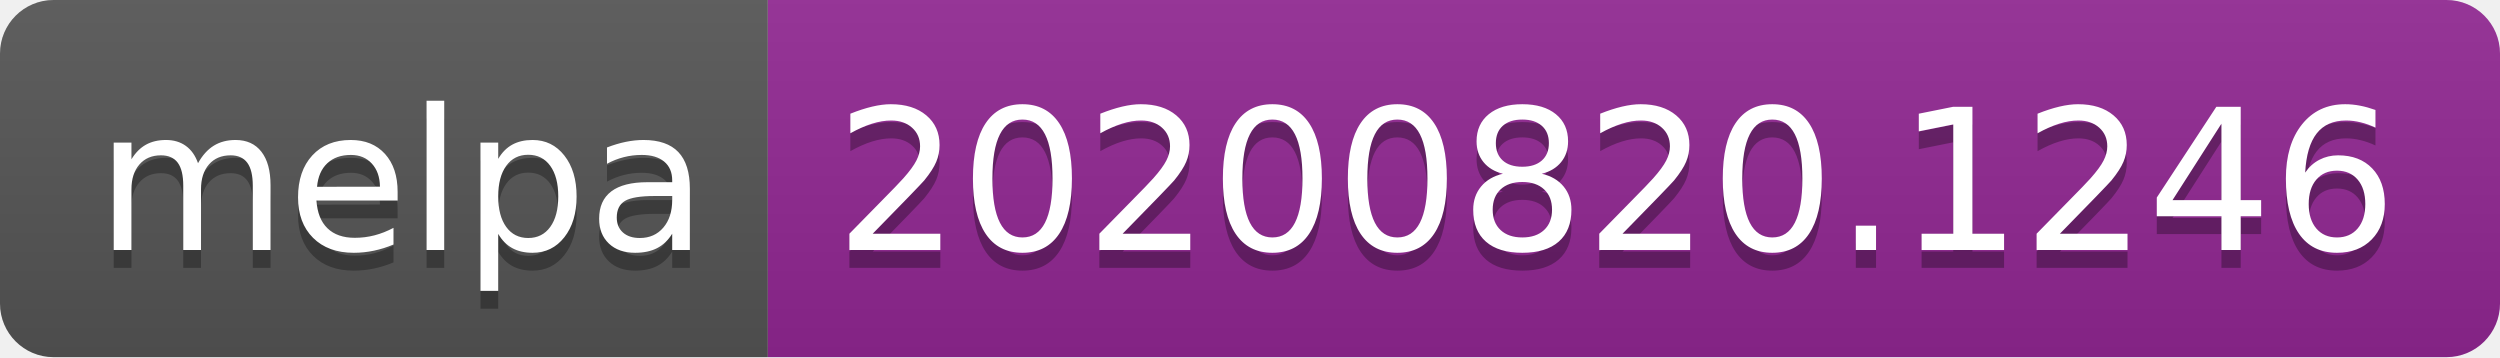
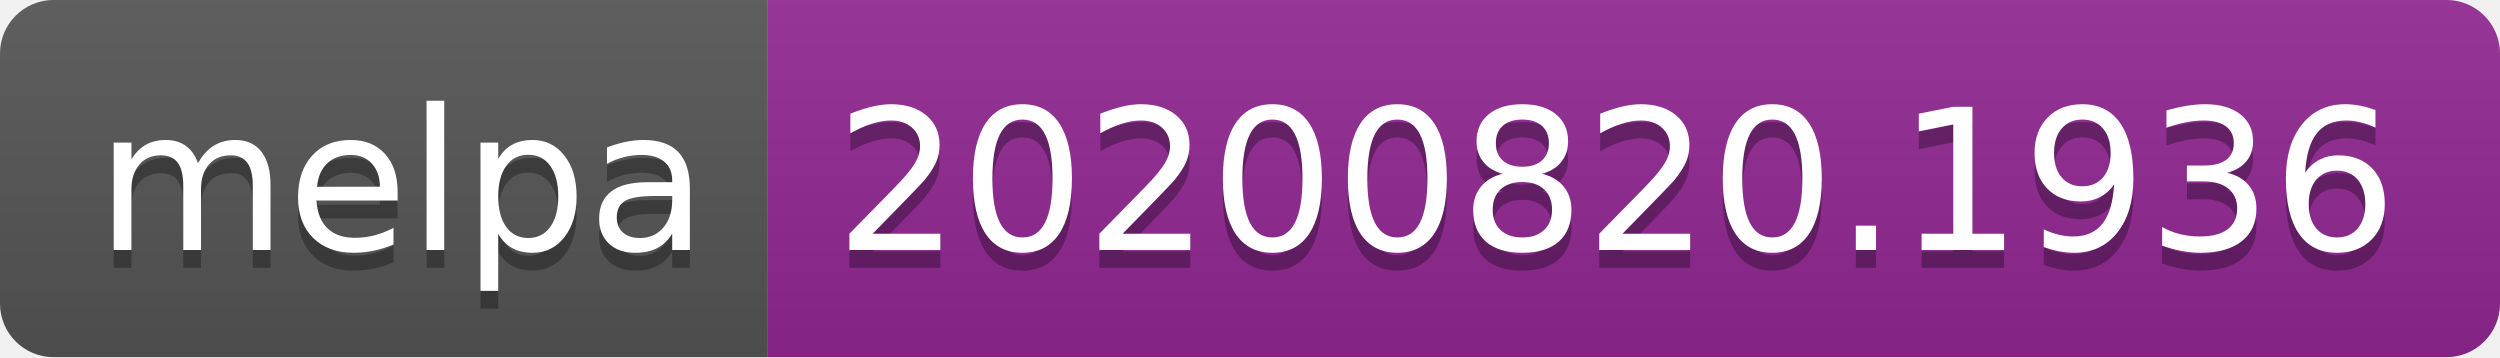
- <svg xmlns="http://www.w3.org/2000/svg" width="140" height="20" role="img" aria-label="melpa: 20200820.1246">
+ <svg xmlns="http://www.w3.org/2000/svg" width="140" height="20" role="img" aria-label="melpa: 20200820.1936">
  <linearGradient id="s" x2="0" y2="100%">
    <stop offset="0" stop-color="#bbb" stop-opacity=".1" />
    <stop offset="1" stop-opacity=".1" />
  </linearGradient>
  <clipPath id="r">
    <rect width="140" height="20" rx="3" fill="#fff" />
  </clipPath>
  <g clip-path="url(#r)">
    <rect width="43" height="20" fill="#555" />
    <rect x="43" width="97" height="20" fill="#922793" />
    <rect width="140" height="20" fill="url(#s)" />
  </g>
  <g fill="#fff" text-anchor="middle" font-family="Verdana,Geneva,DejaVu Sans,sans-serif" text-rendering="geometricPrecision" font-size="110">
    <text aria-hidden="true" x="225" y="150" fill="#010101" fill-opacity=".3" transform="scale(.1)" textLength="330">melpa</text>
    <text x="225" y="140" transform="scale(.1)" fill="#fff" textLength="330">melpa</text>
-     <text aria-hidden="true" x="905" y="150" fill="#010101" fill-opacity=".3" transform="scale(.1)" textLength="870">20200820.1246</text>
-     <text x="905" y="140" transform="scale(.1)" fill="#fff" textLength="870">20200820.1246</text>
+     <text aria-hidden="true" x="905" y="150" fill="#010101" fill-opacity=".3" transform="scale(.1)" textLength="870">20200820.1936</text>
+     <text x="905" y="140" transform="scale(.1)" fill="#fff" textLength="870">20200820.1936</text>
  </g>
</svg>
